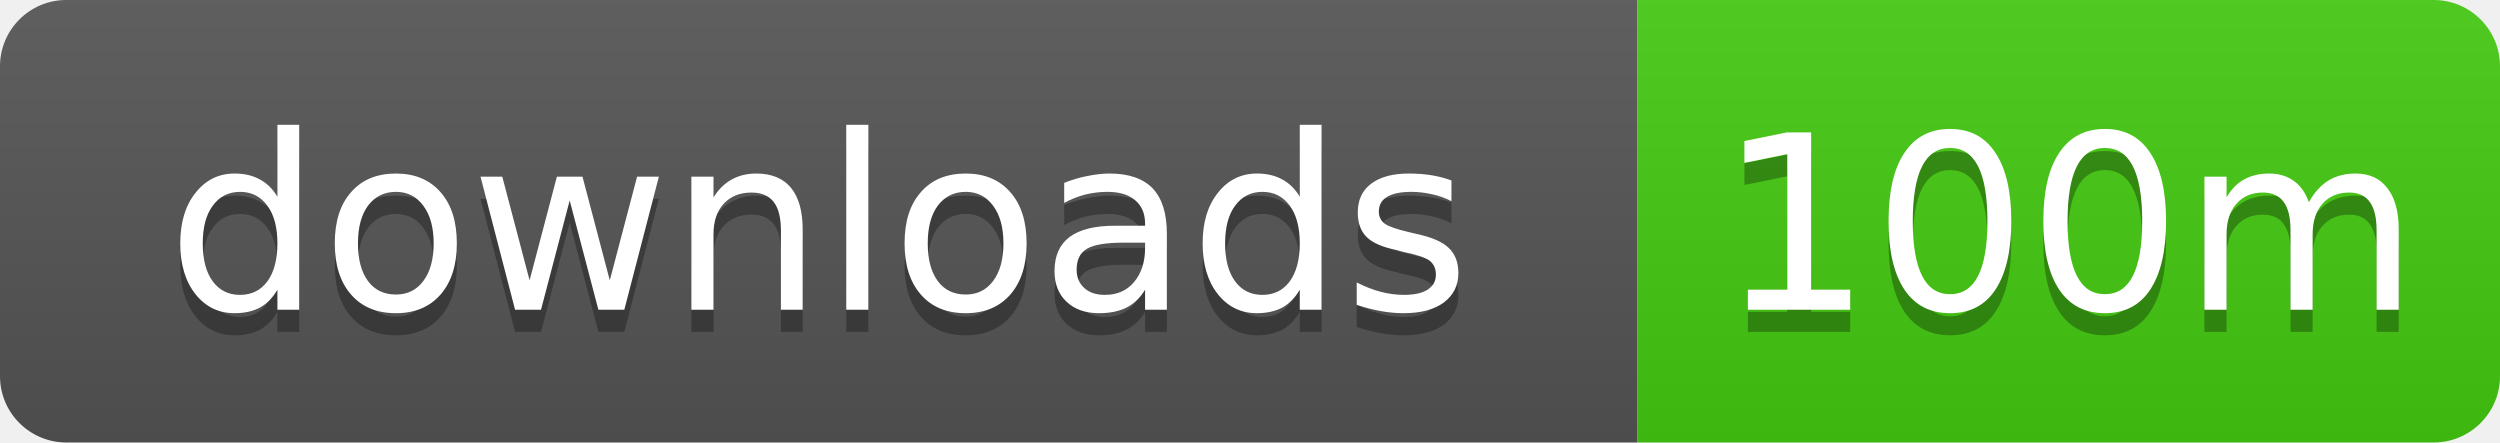
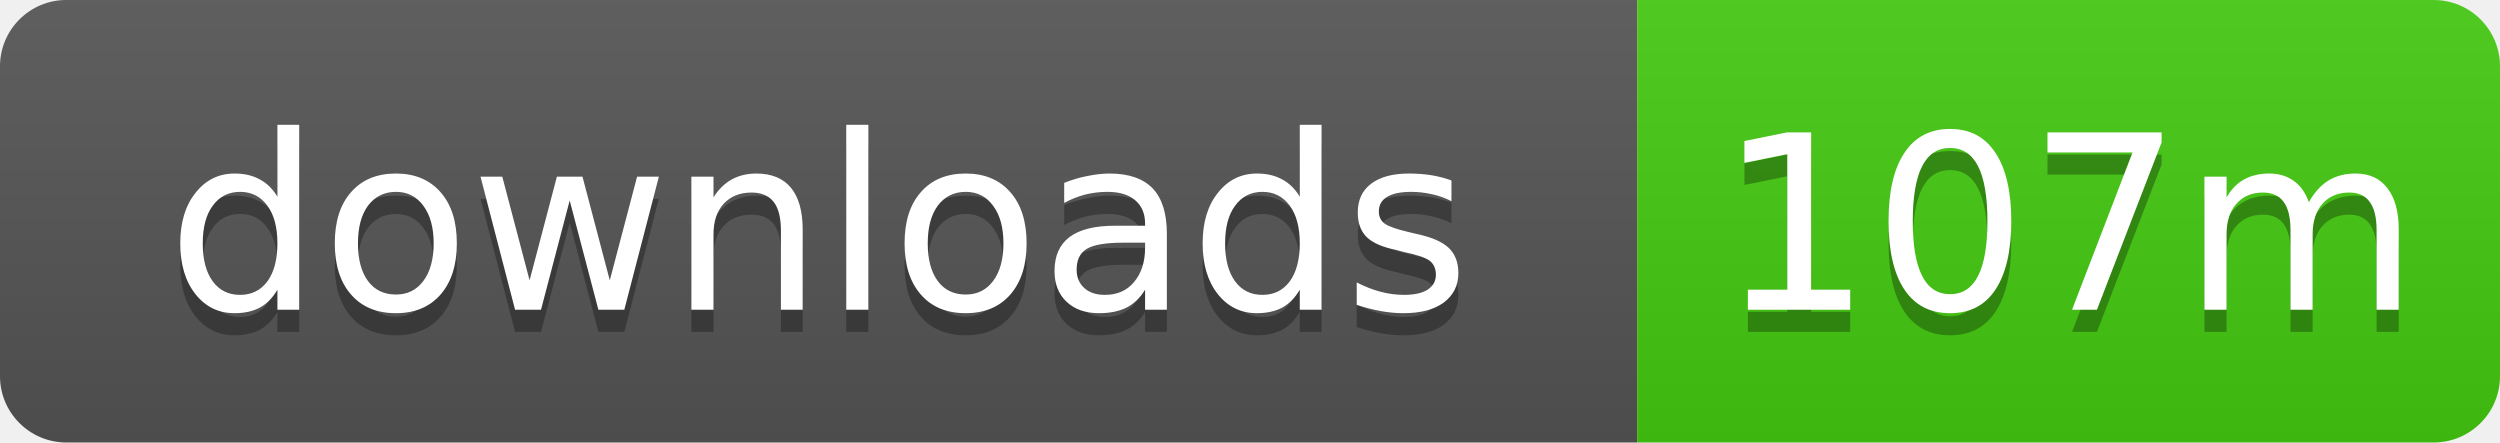
- <svg xmlns="http://www.w3.org/2000/svg" width="113" height="20" role="img" aria-label="downloads: 100m">
+ <svg xmlns="http://www.w3.org/2000/svg" width="113" height="20" role="img" aria-label="downloads: 107m">
  <linearGradient id="s" x2="0" y2="100%">
    <stop offset="0" stop-color="#bbb" stop-opacity=".1" />
    <stop offset="1" stop-opacity=".1" />
  </linearGradient>
  <clipPath id="r">
    <rect width="113" height="20" rx="3" />
  </clipPath>
  <g clip-path="url(#r)">
    <rect width="74" height="20" fill="#555" />
    <rect x="74" width="39" height="20" fill="#4c1" />
    <rect width="113" height="20" fill="url(#s)" />
  </g>
  <g fill="#fff" text-anchor="middle" font-family="Verdana,Geneva,DejaVu Sans,sans-serif" text-rendering="geometricPrecision" font-size="11">
    <text x="37" y="15" fill="#010101" fill-opacity=".3">downloads</text>
    <text x="37" y="14">downloads</text>
-     <text x="93.5" y="15" fill="#010101" fill-opacity=".3">100m</text>
-     <text x="93.5" y="14">100m</text>
+     <text x="93.5" y="15" fill="#010101" fill-opacity=".3">107m</text>
+     <text x="93.5" y="14">107m</text>
  </g>
</svg>
